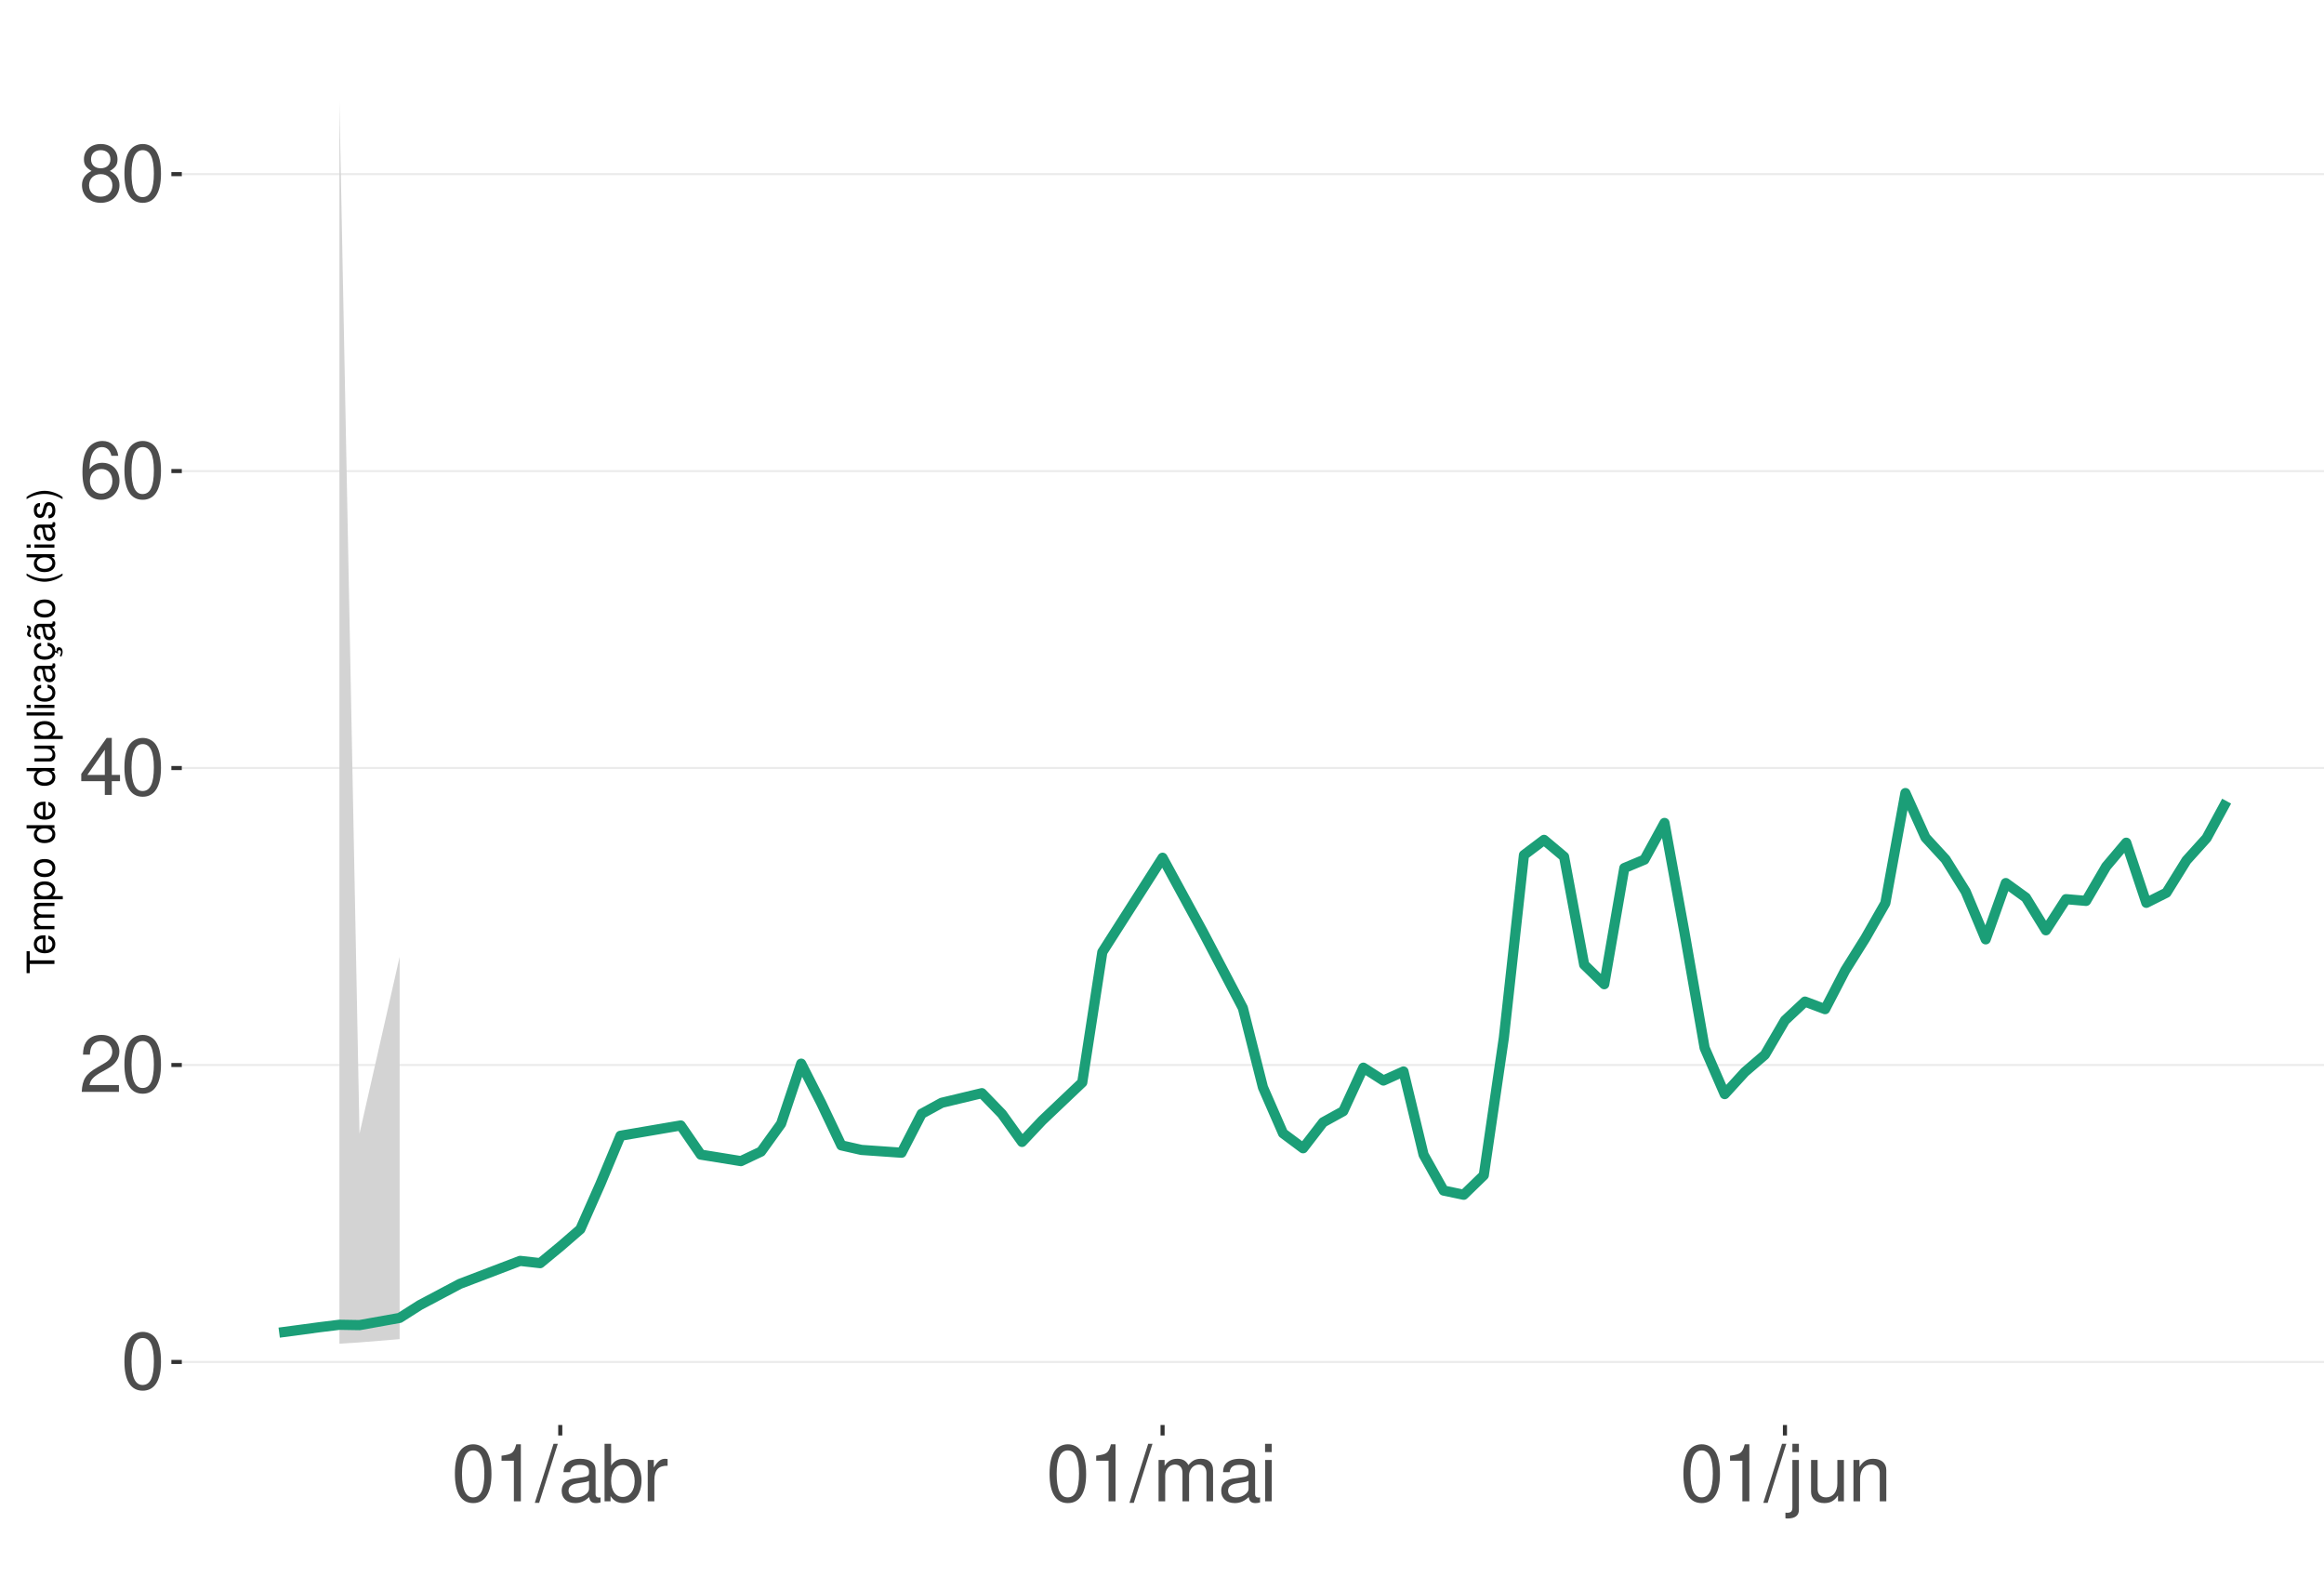
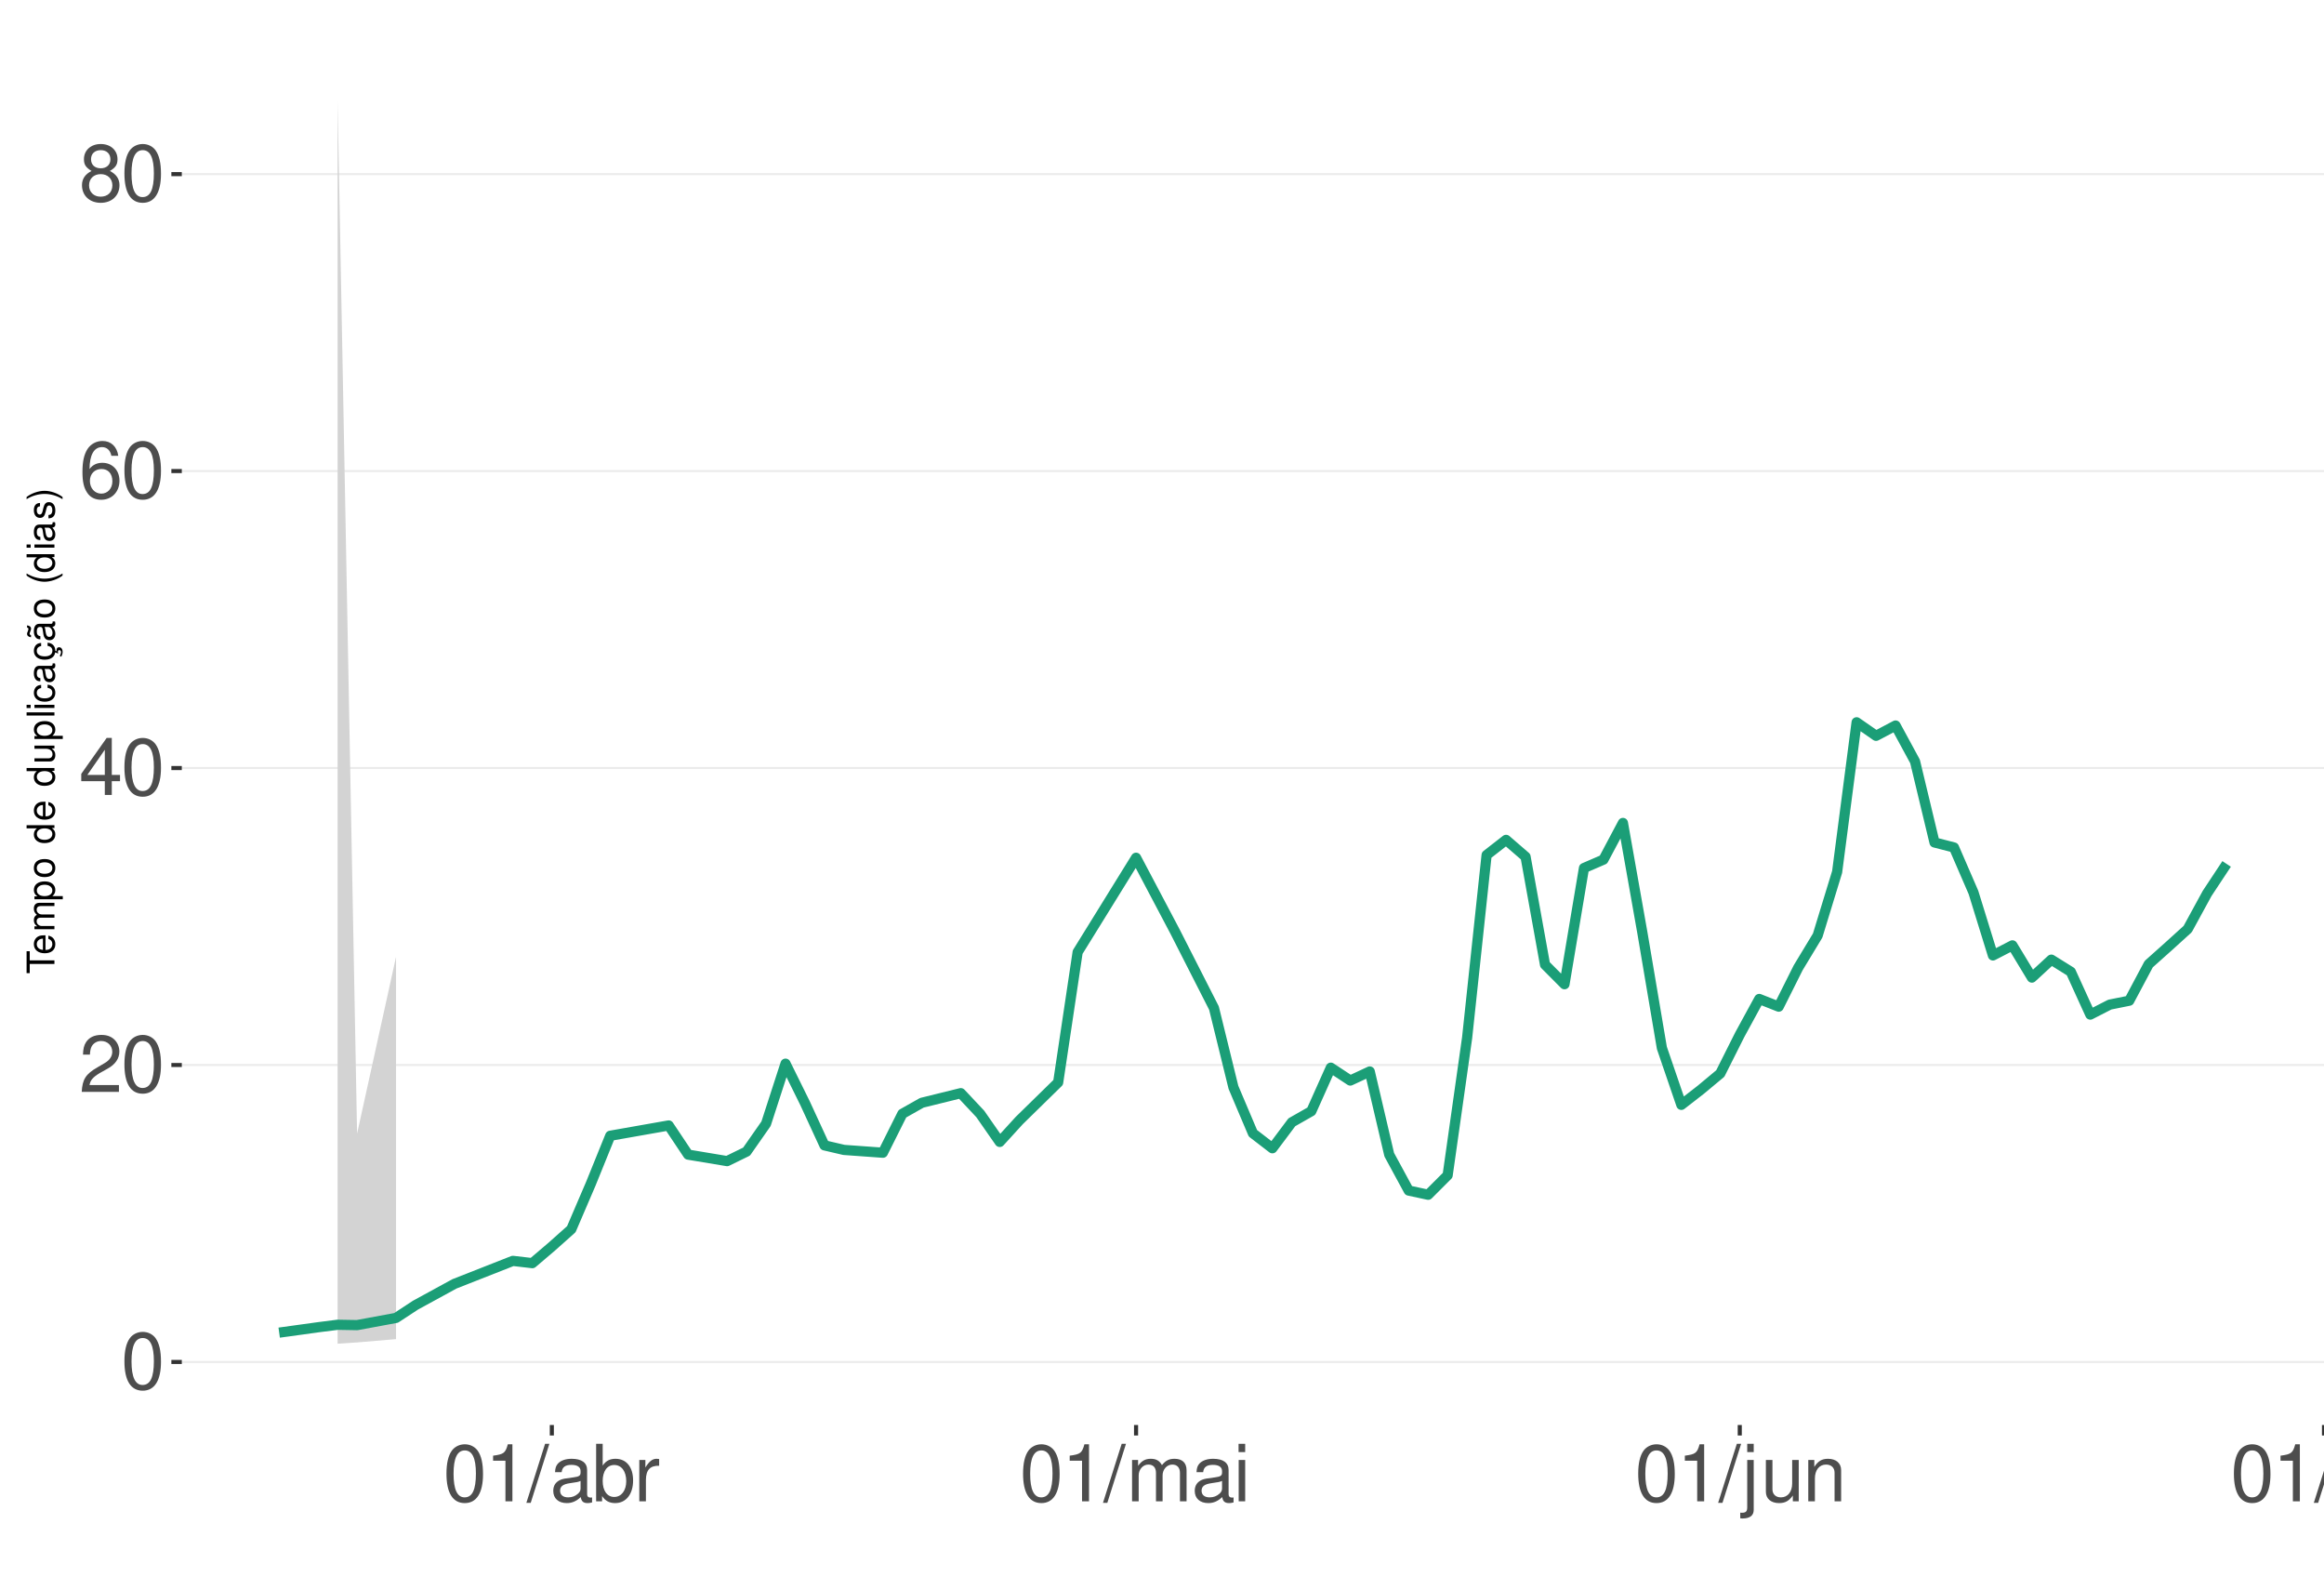
<svg xmlns="http://www.w3.org/2000/svg" xmlns:xlink="http://www.w3.org/1999/xlink" width="609pt" height="413pt" viewBox="0 0 609 413" version="1.1">
  <defs>
    <g>
      <symbol overflow="visible" id="glyph0-0">
        <path style="stroke:none;" d="" />
      </symbol>
      <symbol overflow="visible" id="glyph0-1">
        <path style="stroke:none;" d="M 5.688 -14.938 C 4.312 -14.938 3.078 -14.312 2.312 -13.297 C 1.359 -11.984 0.891 -10 0.891 -7.234 C 0.891 -2.188 2.547 0.469 5.688 0.469 C 8.781 0.469 10.469 -2.188 10.469 -7.109 C 10.469 -10 10.016 -11.938 9.047 -13.297 C 8.281 -14.328 7.062 -14.938 5.688 -14.938 Z M 5.688 -13.328 C 7.641 -13.328 8.609 -11.312 8.609 -7.266 C 8.609 -3.016 7.656 -1.031 5.641 -1.031 C 3.719 -1.031 2.75 -3.094 2.75 -7.203 C 2.75 -11.312 3.719 -13.328 5.688 -13.328 Z M 5.688 -13.328 " />
      </symbol>
      <symbol overflow="visible" id="glyph0-2">
        <path style="stroke:none;" d="M 10.453 -1.797 L 2.75 -1.797 C 2.938 -3.031 3.594 -3.828 5.391 -4.922 L 7.453 -6.078 C 9.5 -7.203 10.562 -8.734 10.562 -10.578 C 10.562 -11.812 10.062 -12.969 9.188 -13.781 C 8.328 -14.562 7.25 -14.938 5.859 -14.938 C 4 -14.938 2.625 -14.281 1.812 -13 C 1.297 -12.203 1.078 -11.281 1.031 -9.766 L 2.844 -9.766 C 2.906 -10.781 3.031 -11.375 3.281 -11.875 C 3.766 -12.781 4.703 -13.344 5.797 -13.344 C 7.453 -13.344 8.703 -12.141 8.703 -10.531 C 8.703 -9.344 8.016 -8.297 6.719 -7.562 L 4.812 -6.438 C 1.75 -4.688 0.875 -3.281 0.703 -0.016 L 10.453 -0.016 Z M 10.453 -1.797 " />
      </symbol>
      <symbol overflow="visible" id="glyph0-3">
        <path style="stroke:none;" d="M 6.75 -3.609 L 6.75 0 L 8.578 0 L 8.578 -3.609 L 10.734 -3.609 L 10.734 -5.25 L 8.578 -5.25 L 8.578 -14.938 L 7.234 -14.938 L 0.578 -5.531 L 0.578 -3.609 Z M 6.75 -5.25 L 2.172 -5.25 L 6.75 -11.844 Z M 6.75 -5.25 " />
      </symbol>
      <symbol overflow="visible" id="glyph0-4">
        <path style="stroke:none;" d="M 10.281 -11.047 C 9.938 -13.484 8.359 -14.938 6.141 -14.938 C 4.531 -14.938 3.078 -14.156 2.203 -12.812 C 1.281 -11.344 0.891 -9.516 0.891 -6.812 C 0.891 -4.297 1.234 -2.703 2.125 -1.391 C 2.906 -0.172 4.188 0.469 5.797 0.469 C 8.594 0.469 10.594 -1.609 10.594 -4.531 C 10.594 -7.266 8.734 -9.219 6.109 -9.219 C 4.672 -9.219 3.531 -8.672 2.75 -7.578 C 2.766 -11.281 3.922 -13.328 6.016 -13.328 C 7.297 -13.328 8.188 -12.5 8.469 -11.047 Z M 5.891 -7.594 C 7.641 -7.594 8.734 -6.359 8.734 -4.375 C 8.734 -2.5 7.5 -1.141 5.828 -1.141 C 4.125 -1.141 2.844 -2.562 2.844 -4.469 C 2.844 -6.328 4.094 -7.594 5.891 -7.594 Z M 5.891 -7.594 " />
      </symbol>
      <symbol overflow="visible" id="glyph0-5">
        <path style="stroke:none;" d="M 8.078 -7.875 C 9.609 -8.797 10.078 -9.547 10.078 -10.953 C 10.078 -13.297 8.281 -14.938 5.688 -14.938 C 3.094 -14.938 1.281 -13.297 1.281 -10.969 C 1.281 -9.547 1.75 -8.812 3.266 -7.875 C 1.594 -7.016 0.766 -5.797 0.766 -4.156 C 0.766 -1.422 2.766 0.469 5.688 0.469 C 8.578 0.469 10.594 -1.422 10.594 -4.156 C 10.594 -5.797 9.766 -7.016 8.078 -7.875 Z M 5.688 -13.328 C 7.234 -13.328 8.219 -12.391 8.219 -10.906 C 8.219 -9.5 7.203 -8.578 5.688 -8.578 C 4.125 -8.578 3.141 -9.5 3.141 -10.953 C 3.141 -12.391 4.125 -13.328 5.688 -13.328 Z M 5.688 -7.047 C 7.5 -7.047 8.734 -5.844 8.734 -4.109 C 8.734 -2.312 7.516 -1.141 5.641 -1.141 C 3.859 -1.141 2.625 -2.359 2.625 -4.094 C 2.625 -5.859 3.844 -7.047 5.688 -7.047 Z M 5.688 -7.047 " />
      </symbol>
      <symbol overflow="visible" id="glyph0-6">
        <path style="stroke:none;" d="M 5.344 -10.641 L 5.344 0 L 7.172 0 L 7.172 -14.938 L 5.969 -14.938 C 5.328 -12.641 4.922 -12.328 2.109 -11.953 L 2.109 -10.641 Z M 5.344 -10.641 " />
      </symbol>
      <symbol overflow="visible" id="glyph0-7">
        <path style="stroke:none;" d="M 4.734 -15.062 L -0.172 0.406 L 0.969 0.406 L 5.859 -15.062 Z M 4.734 -15.062 " />
      </symbol>
      <symbol overflow="visible" id="glyph0-8">
        <path style="stroke:none;" d="M 11.047 -1.016 C 10.859 -0.969 10.781 -0.969 10.672 -0.969 C 10.078 -0.969 9.75 -1.281 9.75 -1.812 L 9.75 -8.188 C 9.75 -10.094 8.344 -11.141 5.688 -11.141 C 4.094 -11.141 2.828 -10.672 2.094 -9.875 C 1.594 -9.312 1.391 -8.703 1.344 -7.625 L 3.078 -7.625 C 3.219 -8.938 4 -9.547 5.625 -9.547 C 7.188 -9.547 8.031 -8.969 8.031 -7.938 L 8.031 -7.484 C 8.016 -6.734 7.641 -6.469 6.234 -6.281 C 3.797 -5.969 3.422 -5.891 2.766 -5.625 C 1.516 -5.078 0.875 -4.125 0.875 -2.734 C 0.875 -0.766 2.234 0.469 4.422 0.469 C 5.781 0.469 6.875 0 8.094 -1.109 C 8.219 0 8.766 0.469 9.875 0.469 C 10.25 0.469 10.469 0.438 11.047 0.297 Z M 8.031 -3.406 C 8.031 -2.828 7.875 -2.484 7.359 -2 C 6.656 -1.359 5.797 -1.031 4.797 -1.031 C 3.453 -1.031 2.672 -1.672 2.672 -2.766 C 2.672 -3.906 3.406 -4.484 5.266 -4.75 C 7.109 -5 7.453 -5.078 8.031 -5.344 Z M 8.031 -3.406 " />
      </symbol>
      <symbol overflow="visible" id="glyph0-9">
        <path style="stroke:none;" d="M 1.109 -15.062 L 1.109 0 L 2.672 0 L 2.672 -1.391 C 3.484 -0.125 4.578 0.469 6.094 0.469 C 8.938 0.469 10.797 -1.859 10.797 -5.453 C 10.797 -8.969 9.047 -11.141 6.172 -11.141 C 4.688 -11.141 3.641 -10.578 2.828 -9.359 L 2.828 -15.062 Z M 5.844 -9.516 C 7.766 -9.516 9 -7.844 9 -5.266 C 9 -2.812 7.719 -1.141 5.844 -1.141 C 4 -1.141 2.828 -2.781 2.828 -5.328 C 2.828 -7.875 4 -9.516 5.844 -9.516 Z M 5.844 -9.516 " />
      </symbol>
      <symbol overflow="visible" id="glyph0-10">
        <path style="stroke:none;" d="M 1.422 -10.828 L 1.422 0 L 3.156 0 L 3.156 -5.625 C 3.188 -8.219 4.25 -9.375 6.625 -9.312 L 6.625 -11.078 C 6.344 -11.109 6.172 -11.141 5.969 -11.141 C 4.859 -11.141 4 -10.469 3.016 -8.859 L 3.016 -10.828 Z M 1.422 -10.828 " />
      </symbol>
      <symbol overflow="visible" id="glyph0-11">
        <path style="stroke:none;" d="M 1.453 -10.828 L 1.453 0 L 3.188 0 L 3.188 -6.797 C 3.188 -8.359 4.312 -9.625 5.719 -9.625 C 7 -9.625 7.719 -8.844 7.719 -7.453 L 7.719 0 L 9.453 0 L 9.453 -6.797 C 9.453 -8.359 10.594 -9.625 12 -9.625 C 13.266 -9.625 14 -8.812 14 -7.453 L 14 0 L 15.734 0 L 15.734 -8.125 C 15.734 -10.062 14.625 -11.141 12.594 -11.141 C 11.156 -11.141 10.281 -10.703 9.281 -9.484 C 8.641 -10.641 7.766 -11.141 6.359 -11.141 C 4.922 -11.141 3.953 -10.594 3.031 -9.297 L 3.031 -10.828 Z M 1.453 -10.828 " />
      </symbol>
      <symbol overflow="visible" id="glyph0-12">
        <path style="stroke:none;" d="M 3.094 -10.828 L 1.391 -10.828 L 1.391 0 L 3.094 0 Z M 3.094 -15.062 L 1.359 -15.062 L 1.359 -12.891 L 3.094 -12.891 Z M 3.094 -15.062 " />
      </symbol>
      <symbol overflow="visible" id="glyph0-13">
        <path style="stroke:none;" d="M 1.453 -10.828 L 1.453 1.562 C 1.453 2.641 1.109 3 0.047 3 C -0.078 3 -0.141 3 -0.375 2.969 L -0.375 4.438 C -0.172 4.484 -0.062 4.5 0.203 4.5 C 2.141 4.5 3.156 3.734 3.156 2.25 L 3.156 -10.828 Z M 3.156 -15.062 L 1.453 -15.062 L 1.453 -12.891 L 3.156 -12.891 Z M 3.156 -15.062 " />
      </symbol>
      <symbol overflow="visible" id="glyph0-14">
        <path style="stroke:none;" d="M 9.953 0 L 9.953 -10.828 L 8.234 -10.828 L 8.234 -4.688 C 8.234 -2.484 7.078 -1.031 5.281 -1.031 C 3.922 -1.031 3.062 -1.859 3.062 -3.156 L 3.062 -10.828 L 1.344 -10.828 L 1.344 -2.484 C 1.344 -0.688 2.688 0.469 4.797 0.469 C 6.375 0.469 7.391 -0.078 8.406 -1.516 L 8.406 0 Z M 9.953 0 " />
      </symbol>
      <symbol overflow="visible" id="glyph0-15">
        <path style="stroke:none;" d="M 1.453 -10.828 L 1.453 0 L 3.188 0 L 3.188 -5.969 C 3.188 -8.188 4.344 -9.625 6.109 -9.625 C 7.484 -9.625 8.344 -8.797 8.344 -7.5 L 8.344 0 L 10.062 0 L 10.062 -8.188 C 10.062 -9.984 8.719 -11.141 6.625 -11.141 C 5.016 -11.141 3.984 -10.516 3.031 -9 L 3.031 -10.828 Z M 1.453 -10.828 " />
+       </symbol>
+       <symbol overflow="visible" id="glyph0-16">
+         <path style="stroke:none;" d="M 3.141 -15.062 L 1.406 -15.062 L 1.406 0 L 3.141 0 Z M 3.141 -15.062 " />
      </symbol>
      <symbol overflow="visible" id="glyph1-0">
        <path style="stroke:none;" d="" />
      </symbol>
      <symbol overflow="visible" id="glyph1-1">
        <path style="stroke:none;" d="M -6.469 -3.547 L -6.469 -5.938 L -7.297 -5.938 L -7.297 -0.203 L -6.469 -0.203 L -6.469 -2.609 L 0 -2.609 L 0 -3.547 Z M -6.469 -3.547 " />
      </symbol>
      <symbol overflow="visible" id="glyph1-2">
        <path style="stroke:none;" d="M -2.344 -5.125 C -3.141 -5.125 -3.625 -5.062 -4.016 -4.922 C -4.875 -4.578 -5.391 -3.781 -5.391 -2.797 C -5.391 -1.344 -4.281 -0.406 -2.547 -0.406 C -0.812 -0.406 0.234 -1.297 0.234 -2.781 C 0.234 -3.984 -0.453 -4.812 -1.594 -5.016 L -1.594 -4.188 C -0.906 -3.953 -0.547 -3.484 -0.547 -2.812 C -0.547 -2.281 -0.781 -1.828 -1.219 -1.547 C -1.516 -1.344 -1.812 -1.281 -2.344 -1.266 Z M -3.016 -1.297 C -3.984 -1.359 -4.625 -1.953 -4.625 -2.797 C -4.625 -3.641 -3.953 -4.234 -3.016 -4.234 Z M -3.016 -1.297 " />
      </symbol>
      <symbol overflow="visible" id="glyph1-3">
        <path style="stroke:none;" d="M -5.234 -0.703 L 0 -0.703 L 0 -1.547 L -3.297 -1.547 C -4.047 -1.547 -4.656 -2.094 -4.656 -2.766 C -4.656 -3.391 -4.281 -3.734 -3.609 -3.734 L 0 -3.734 L 0 -4.578 L -3.297 -4.578 C -4.047 -4.578 -4.656 -5.125 -4.656 -5.812 C -4.656 -6.422 -4.266 -6.781 -3.609 -6.781 L 0 -6.781 L 0 -7.625 L -3.938 -7.625 C -4.875 -7.625 -5.391 -7.078 -5.391 -6.094 C -5.391 -5.406 -5.188 -4.984 -4.594 -4.484 C -5.156 -4.188 -5.391 -3.766 -5.391 -3.078 C -5.391 -2.375 -5.125 -1.906 -4.5 -1.469 L -5.234 -1.469 Z M -5.234 -0.703 " />
      </symbol>
      <symbol overflow="visible" id="glyph1-4">
        <path style="stroke:none;" d="M 2.188 -0.547 L 2.188 -1.375 L -0.547 -1.375 C -0.016 -1.812 0.234 -2.312 0.234 -2.984 C 0.234 -4.344 -0.859 -5.234 -2.531 -5.234 C -4.297 -5.234 -5.391 -4.375 -5.391 -2.984 C -5.391 -2.266 -5.062 -1.703 -4.453 -1.312 L -5.234 -1.312 L -5.234 -0.547 Z M -4.609 -2.844 C -4.609 -3.766 -3.797 -4.359 -2.547 -4.359 C -1.359 -4.359 -0.547 -3.75 -0.547 -2.844 C -0.547 -1.953 -1.344 -1.375 -2.578 -1.375 C -3.812 -1.375 -4.609 -1.953 -4.609 -2.844 Z M -4.609 -2.844 " />
      </symbol>
      <symbol overflow="visible" id="glyph1-5">
        <path style="stroke:none;" d="M -5.391 -2.719 C -5.391 -1.234 -4.344 -0.359 -2.578 -0.359 C -0.812 -0.359 0.234 -1.234 0.234 -2.734 C 0.234 -4.203 -0.812 -5.094 -2.547 -5.094 C -4.359 -5.094 -5.391 -4.234 -5.391 -2.719 Z M -4.625 -2.734 C -4.625 -3.672 -3.844 -4.234 -2.547 -4.234 C -1.312 -4.234 -0.547 -3.656 -0.547 -2.734 C -0.547 -1.797 -1.312 -1.234 -2.578 -1.234 C -3.844 -1.234 -4.625 -1.797 -4.625 -2.734 Z M -4.625 -2.734 " />
      </symbol>
      <symbol overflow="visible" id="glyph1-6">
        <path style="stroke:none;" d="" />
      </symbol>
      <symbol overflow="visible" id="glyph1-7">
        <path style="stroke:none;" d="M -7.297 -4.953 L -7.297 -4.125 L -4.578 -4.125 C -5.109 -3.766 -5.391 -3.203 -5.391 -2.516 C -5.391 -1.156 -4.297 -0.266 -2.625 -0.266 C -0.859 -0.266 0.234 -1.125 0.234 -2.547 C 0.234 -3.266 -0.047 -3.766 -0.688 -4.203 L 0 -4.203 L 0 -4.953 Z M -4.609 -2.656 C -4.609 -3.547 -3.812 -4.125 -2.562 -4.125 C -1.344 -4.125 -0.547 -3.547 -0.547 -2.656 C -0.547 -1.734 -1.359 -1.125 -2.578 -1.125 C -3.797 -1.125 -4.609 -1.734 -4.609 -2.656 Z M -4.609 -2.656 " />
      </symbol>
      <symbol overflow="visible" id="glyph1-8">
        <path style="stroke:none;" d="M 0 -4.812 L -5.234 -4.812 L -5.234 -3.984 L -2.266 -3.984 C -1.203 -3.984 -0.5 -3.438 -0.5 -2.562 C -0.5 -1.906 -0.906 -1.484 -1.531 -1.484 L -5.234 -1.484 L -5.234 -0.656 L -1.203 -0.656 C -0.328 -0.656 0.234 -1.297 0.234 -2.312 C 0.234 -3.094 -0.047 -3.578 -0.734 -4.062 L 0 -4.062 Z M 0 -4.812 " />
      </symbol>
      <symbol overflow="visible" id="glyph1-9">
        <path style="stroke:none;" d="M -7.297 -1.516 L -7.297 -0.688 L 0 -0.688 L 0 -1.516 Z M -7.297 -1.516 " />
      </symbol>
      <symbol overflow="visible" id="glyph1-10">
        <path style="stroke:none;" d="M -5.234 -1.5 L -5.234 -0.672 L 0 -0.672 L 0 -1.5 Z M -7.297 -1.5 L -7.297 -0.656 L -6.234 -0.656 L -6.234 -1.5 Z M -7.297 -1.5 " />
      </symbol>
      <symbol overflow="visible" id="glyph1-11">
        <path style="stroke:none;" d="M -3.484 -4.703 C -3.984 -4.672 -4.312 -4.562 -4.609 -4.359 C -5.094 -4 -5.391 -3.375 -5.391 -2.641 C -5.391 -1.219 -4.266 -0.312 -2.531 -0.312 C -0.844 -0.312 0.234 -1.203 0.234 -2.625 C 0.234 -3.875 -0.516 -4.672 -1.797 -4.766 L -1.797 -3.938 C -0.953 -3.797 -0.547 -3.359 -0.547 -2.656 C -0.547 -1.734 -1.297 -1.188 -2.531 -1.188 C -3.844 -1.188 -4.625 -1.719 -4.625 -2.625 C -4.625 -3.328 -4.203 -3.766 -3.484 -3.875 Z M -3.484 -4.703 " />
      </symbol>
      <symbol overflow="visible" id="glyph1-12">
        <path style="stroke:none;" d="M -0.484 -5.344 C -0.469 -5.266 -0.469 -5.219 -0.469 -5.172 C -0.469 -4.875 -0.625 -4.719 -0.875 -4.719 L -3.953 -4.719 C -4.891 -4.719 -5.391 -4.047 -5.391 -2.75 C -5.391 -1.984 -5.172 -1.375 -4.781 -1.016 C -4.516 -0.766 -4.203 -0.672 -3.688 -0.656 L -3.688 -1.484 C -4.328 -1.562 -4.625 -1.938 -4.625 -2.719 C -4.625 -3.484 -4.344 -3.891 -3.844 -3.891 L -3.625 -3.891 C -3.266 -3.875 -3.125 -3.703 -3.047 -3.016 C -2.891 -1.844 -2.844 -1.656 -2.719 -1.344 C -2.453 -0.734 -2 -0.422 -1.312 -0.422 C -0.375 -0.422 0.234 -1.078 0.234 -2.141 C 0.234 -2.797 0 -3.328 -0.547 -3.922 C 0 -3.984 0.234 -4.234 0.234 -4.781 C 0.234 -4.953 0.203 -5.062 0.141 -5.344 Z M -1.656 -3.891 C -1.375 -3.891 -1.203 -3.812 -0.969 -3.562 C -0.656 -3.219 -0.5 -2.812 -0.5 -2.312 C -0.5 -1.672 -0.812 -1.297 -1.344 -1.297 C -1.891 -1.297 -2.172 -1.656 -2.297 -2.547 C -2.422 -3.438 -2.453 -3.609 -2.594 -3.891 Z M -1.656 -3.891 " />
      </symbol>
      <symbol overflow="visible" id="glyph1-13">
        <path style="stroke:none;" d="M 0.234 -2.641 C 0.234 -3.875 -0.547 -4.703 -1.797 -4.766 L -1.797 -3.938 C -0.953 -3.797 -0.531 -3.359 -0.531 -2.656 C -0.531 -1.734 -1.281 -1.188 -2.516 -1.188 C -3.844 -1.188 -4.625 -1.719 -4.625 -2.625 C -4.625 -3.328 -4.203 -3.766 -3.484 -3.875 L -3.484 -4.703 C -3.984 -4.672 -4.312 -4.562 -4.609 -4.359 C -5.094 -4 -5.391 -3.375 -5.391 -2.641 C -5.391 -1.219 -4.266 -0.312 -2.531 -0.312 C -1.469 -0.312 -0.625 -0.672 -0.156 -1.312 C 0.047 -1.594 0.125 -1.812 0.203 -2.25 L 0.922 -1.938 L 0.984 -2.062 C 0.938 -2.188 0.906 -2.25 0.906 -2.375 C 0.906 -2.656 1.047 -2.828 1.281 -2.828 C 1.547 -2.828 1.734 -2.594 1.734 -2.297 C 1.734 -2.031 1.672 -1.844 1.438 -1.406 L 1.406 -1.312 L 1.812 -1.094 C 2.078 -1.75 2.141 -1.953 2.141 -2.344 C 2.141 -3.109 1.781 -3.578 1.203 -3.578 C 0.781 -3.578 0.547 -3.297 0.547 -2.797 C 0.547 -2.703 0.547 -2.641 0.562 -2.516 Z M 0.234 -2.641 " />
      </symbol>
      <symbol overflow="visible" id="glyph1-14">
        <path style="stroke:none;" d="M -0.484 -5.344 C -0.469 -5.266 -0.469 -5.219 -0.469 -5.172 C -0.469 -4.875 -0.625 -4.719 -0.875 -4.719 L -3.953 -4.719 C -4.891 -4.719 -5.391 -4.047 -5.391 -2.75 C -5.391 -1.984 -5.172 -1.375 -4.781 -1.016 C -4.516 -0.766 -4.203 -0.672 -3.688 -0.656 L -3.688 -1.484 C -4.328 -1.562 -4.625 -1.938 -4.625 -2.719 C -4.625 -3.484 -4.344 -3.891 -3.844 -3.891 L -3.625 -3.891 C -3.266 -3.875 -3.125 -3.703 -3.047 -3.016 C -2.891 -1.844 -2.844 -1.656 -2.719 -1.344 C -2.453 -0.734 -2 -0.422 -1.312 -0.422 C -0.375 -0.422 0.234 -1.078 0.234 -2.141 C 0.234 -2.797 0 -3.328 -0.547 -3.922 C 0 -3.984 0.234 -4.234 0.234 -4.781 C 0.234 -4.953 0.203 -5.062 0.141 -5.344 Z M -1.656 -3.891 C -1.375 -3.891 -1.203 -3.812 -0.969 -3.562 C -0.656 -3.219 -0.5 -2.812 -0.5 -2.312 C -0.5 -1.672 -0.812 -1.297 -1.344 -1.297 C -1.891 -1.297 -2.172 -1.656 -2.297 -2.547 C -2.422 -3.438 -2.453 -3.609 -2.594 -3.891 Z M -7.172 -3.75 C -6.922 -3.672 -6.812 -3.547 -6.812 -3.375 C -6.812 -3.25 -6.875 -2.984 -6.984 -2.734 C -7.156 -2.312 -7.172 -2.25 -7.172 -2.047 C -7.172 -1.594 -6.797 -1.297 -6.141 -1.188 L -6.141 -1.766 C -6.375 -1.812 -6.5 -1.938 -6.5 -2.094 C -6.5 -2.203 -6.469 -2.344 -6.375 -2.578 C -6.156 -3.156 -6.125 -3.234 -6.125 -3.438 C -6.125 -3.922 -6.484 -4.219 -7.172 -4.312 Z M -7.172 -3.75 " />
      </symbol>
      <symbol overflow="visible" id="glyph1-15">
        <path style="stroke:none;" d="M -7.297 -2.359 C -5.984 -1.359 -4.156 -0.734 -2.594 -0.734 C -1.016 -0.734 0.812 -1.359 2.125 -2.359 L 2.125 -2.906 C 0.688 -2.031 -0.984 -1.547 -2.594 -1.547 C -4.188 -1.547 -5.875 -2.031 -7.297 -2.906 Z M -7.297 -2.359 " />
      </symbol>
      <symbol overflow="visible" id="glyph1-16">
        <path style="stroke:none;" d="M -3.781 -4.375 C -4.812 -4.375 -5.391 -3.688 -5.391 -2.484 C -5.391 -1.266 -4.766 -0.469 -3.797 -0.469 C -2.969 -0.469 -2.578 -0.891 -2.281 -2.125 L -2.094 -2.906 C -1.953 -3.484 -1.734 -3.719 -1.375 -3.719 C -0.875 -3.719 -0.547 -3.234 -0.547 -2.5 C -0.547 -2.047 -0.672 -1.672 -0.891 -1.453 C -1.047 -1.328 -1.188 -1.266 -1.562 -1.219 L -1.562 -0.344 C -0.344 -0.375 0.234 -1.062 0.234 -2.438 C 0.234 -3.75 -0.422 -4.594 -1.438 -4.594 C -2.203 -4.594 -2.641 -4.156 -2.891 -3.109 L -3.078 -2.312 C -3.234 -1.625 -3.453 -1.344 -3.828 -1.344 C -4.312 -1.344 -4.625 -1.766 -4.625 -2.453 C -4.625 -3.125 -4.328 -3.484 -3.781 -3.5 Z M -3.781 -4.375 " />
      </symbol>
      <symbol overflow="visible" id="glyph1-17">
        <path style="stroke:none;" d="M 2.125 -0.938 C 0.812 -1.938 -1.016 -2.562 -2.578 -2.562 C -4.156 -2.562 -5.984 -1.938 -7.297 -0.938 L -7.297 -0.375 C -5.859 -1.266 -4.188 -1.75 -2.578 -1.75 C -0.984 -1.75 0.703 -1.266 2.125 -0.375 Z M 2.125 -0.938 " />
      </symbol>
    </g>
    <clipPath id="clip1">
      <path d="M 47.645 9.961 L 609 9.961 L 609 373.328 L 47.645 373.328 Z M 47.645 9.961 " />
    </clipPath>
    <clipPath id="clip2">
      <path d="M 47.645 356 L 609 356 L 609 358 L 47.645 358 Z M 47.645 356 " />
    </clipPath>
    <clipPath id="clip3">
      <path d="M 47.645 278 L 609 278 L 609 280 L 47.645 280 Z M 47.645 278 " />
    </clipPath>
    <clipPath id="clip4">
      <path d="M 47.645 200 L 609 200 L 609 202 L 47.645 202 Z M 47.645 200 " />
    </clipPath>
    <clipPath id="clip5">
      <path d="M 47.645 123 L 609 123 L 609 124 L 47.645 124 Z M 47.645 123 " />
    </clipPath>
    <clipPath id="clip6">
      <path d="M 47.645 45 L 609 45 L 609 46 L 47.645 46 Z M 47.645 45 " />
    </clipPath>
  </defs>
  <g id="surface99">
    <rect x="0" y="0" width="609" height="413" style="fill:rgb(100%,100%,100%);fill-opacity:1;stroke:none;" />
    <rect x="0" y="0" width="609" height="413" style="fill:rgb(100%,100%,100%);fill-opacity:1;stroke:none;" />
    <path style="fill:none;stroke-width:1.067;stroke-linecap:round;stroke-linejoin:round;stroke:rgb(100%,100%,100%);stroke-opacity:1;stroke-miterlimit:10;" d="M 0 413 L 609 413 L 609 0 L 0 0 Z M 0 413 " />
    <g clip-path="url(#clip1)" clip-rule="nonzero">
      <path style=" stroke:none;fill-rule:nonzero;fill:rgb(100%,100%,100%);fill-opacity:1;" d="M 47.645 373.328 L 609 373.328 L 609 9.961 L 47.645 9.961 Z M 47.645 373.328 " />
    </g>
    <g clip-path="url(#clip2)" clip-rule="nonzero">
      <path style="fill:none;stroke-width:0.533;stroke-linecap:butt;stroke-linejoin:round;stroke:rgb(92.157%,92.157%,92.157%);stroke-opacity:1;stroke-miterlimit:10;" d="M 47.645 356.812 L 609 356.812 " />
    </g>
    <g clip-path="url(#clip3)" clip-rule="nonzero">
      <path style="fill:none;stroke-width:0.533;stroke-linecap:butt;stroke-linejoin:round;stroke:rgb(92.157%,92.157%,92.157%);stroke-opacity:1;stroke-miterlimit:10;" d="M 47.645 279.012 L 609 279.012 " />
    </g>
    <g clip-path="url(#clip4)" clip-rule="nonzero">
      <path style="fill:none;stroke-width:0.533;stroke-linecap:butt;stroke-linejoin:round;stroke:rgb(92.157%,92.157%,92.157%);stroke-opacity:1;stroke-miterlimit:10;" d="M 47.645 201.211 L 609 201.211 " />
    </g>
    <g clip-path="url(#clip5)" clip-rule="nonzero">
      <path style="fill:none;stroke-width:0.533;stroke-linecap:butt;stroke-linejoin:round;stroke:rgb(92.157%,92.157%,92.157%);stroke-opacity:1;stroke-miterlimit:10;" d="M 47.645 123.41 L 609 123.41 " />
    </g>
    <g clip-path="url(#clip6)" clip-rule="nonzero">
      <path style="fill:none;stroke-width:0.533;stroke-linecap:butt;stroke-linejoin:round;stroke:rgb(92.157%,92.157%,92.157%);stroke-opacity:1;stroke-miterlimit:10;" d="M 47.645 45.613 L 609 45.613 " />
    </g>
-     <path style=" stroke:none;fill-rule:nonzero;fill:rgb(82.745%,82.745%,82.745%);fill-opacity:1;" d="M 88.945 26.48 L 94.207 296.992 L 104.727 250.672 L 104.727 350.828 L 94.207 351.691 L 88.945 352.02 Z M 88.945 26.48 " />
-     <path style="fill:none;stroke-width:2.667;stroke-linecap:butt;stroke-linejoin:round;stroke:rgb(10.588%,61.961%,46.667%);stroke-opacity:1;stroke-miterlimit:10;" d="M 73.16 349.125 L 83.684 347.715 L 88.945 347.066 L 94.207 347.156 L 104.727 345.27 L 109.988 341.922 L 120.512 336.348 L 136.293 330.328 L 141.555 330.922 L 146.816 326.582 L 152.078 322.031 L 157.34 310.145 L 162.598 297.547 L 178.383 294.848 L 183.645 302.492 L 194.164 304.191 L 199.426 301.699 L 204.688 294.398 L 209.949 278.66 L 215.211 289 L 220.473 300.066 L 225.73 301.258 L 236.254 301.992 L 241.516 291.789 L 246.777 288.91 L 257.297 286.391 L 262.559 291.832 L 267.82 299.164 L 273.082 293.57 L 283.605 283.578 L 288.863 249.438 L 304.648 224.715 L 315.168 244.043 L 325.691 264.09 L 330.953 284.863 L 336.215 296.898 L 341.477 300.824 L 346.734 294.016 L 351.996 291.109 L 357.258 279.715 L 362.52 283.082 L 367.781 280.707 L 373.043 302.508 L 378.301 311.906 L 383.562 313.004 L 388.824 307.895 L 394.086 271.867 L 399.348 224.004 L 404.609 220.031 L 409.867 224.445 L 415.129 252.723 L 420.391 257.848 L 425.652 227.41 L 430.914 225.207 L 436.176 215.598 L 441.434 244.391 L 446.695 274.539 L 451.957 286.633 L 457.219 280.867 L 462.48 276.336 L 467.742 267.328 L 473 262.402 L 478.262 264.383 L 483.523 254.238 L 488.785 245.84 L 494.047 236.613 L 499.309 207.766 L 504.566 219.41 L 509.828 225.125 L 515.09 233.555 L 520.352 246.094 L 525.613 231.348 L 530.875 235.156 L 536.133 243.719 L 541.395 235.566 L 546.656 236.016 L 551.918 227.008 L 557.18 220.773 L 562.441 236.52 L 567.699 233.883 L 572.961 225.406 L 578.223 219.578 L 583.484 209.883 " />
+     <path style=" stroke:none;fill-rule:nonzero;fill:rgb(82.745%,82.745%,82.745%);fill-opacity:1;" d="M 88.473 26.48 L 93.574 296.992 L 103.781 250.672 L 103.781 350.828 L 93.574 351.691 L 88.473 352.02 Z M 88.473 26.48 " />
+     <path style="fill:none;stroke-width:2.667;stroke-linecap:butt;stroke-linejoin:round;stroke:rgb(10.588%,61.961%,46.667%);stroke-opacity:1;stroke-miterlimit:10;" d="M 73.16 349.125 L 83.367 347.715 L 88.473 347.066 L 93.574 347.156 L 103.781 345.27 L 108.883 341.922 L 119.09 336.348 L 134.398 330.328 L 139.504 330.922 L 144.605 326.582 L 149.711 322.031 L 154.812 310.145 L 159.918 297.547 L 175.227 294.848 L 180.328 302.492 L 190.535 304.191 L 195.637 301.699 L 200.742 294.398 L 205.844 278.66 L 210.949 289 L 216.051 300.066 L 221.156 301.258 L 231.359 301.992 L 236.465 291.789 L 241.566 288.91 L 251.773 286.391 L 256.879 291.832 L 261.98 299.164 L 267.082 293.57 L 277.289 283.578 L 282.395 249.438 L 297.703 224.715 L 307.91 244.043 L 318.117 264.09 L 323.219 284.863 L 328.324 296.898 L 333.426 300.824 L 338.527 294.016 L 343.633 291.109 L 348.734 279.715 L 353.84 283.082 L 358.941 280.707 L 364.047 302.508 L 369.148 311.906 L 374.25 313.004 L 379.355 307.895 L 384.457 271.867 L 389.562 224.004 L 394.664 220.031 L 399.77 224.445 L 404.871 252.723 L 409.973 257.848 L 415.078 227.41 L 420.18 225.207 L 425.285 215.598 L 430.387 244.391 L 435.492 274.539 L 440.594 289.449 L 445.695 285.488 L 450.801 281.238 L 455.902 271.078 L 461.008 261.711 L 466.109 263.723 L 471.211 253.531 L 476.316 245.09 L 481.418 228.422 L 486.523 189.227 L 491.625 192.77 L 496.73 190.074 L 501.832 199.48 L 506.934 220.711 L 512.039 222.02 L 517.141 233.801 L 522.246 250.305 L 527.348 247.668 L 532.453 256.109 L 537.555 251.41 L 542.656 254.59 L 547.762 265.801 L 552.863 263.191 L 557.969 262.164 L 563.07 252.582 L 568.176 248.023 L 573.277 243.398 L 578.379 234.051 L 583.484 226.332 " />
    <g style="fill:rgb(30.196%,30.196%,30.196%);fill-opacity:1;">
      <use xlink:href="#glyph0-1" x="31.715" y="363.866" />
    </g>
    <g style="fill:rgb(30.196%,30.196%,30.196%);fill-opacity:1;">
      <use xlink:href="#glyph0-2" x="20.715" y="286.065" />
      <use xlink:href="#glyph0-1" x="31.715" y="286.065" />
    </g>
    <g style="fill:rgb(30.196%,30.196%,30.196%);fill-opacity:1;">
      <use xlink:href="#glyph0-3" x="20.715" y="208.265" />
      <use xlink:href="#glyph0-1" x="31.715" y="208.265" />
    </g>
    <g style="fill:rgb(30.196%,30.196%,30.196%);fill-opacity:1;">
      <use xlink:href="#glyph0-4" x="20.715" y="130.464" />
      <use xlink:href="#glyph0-1" x="31.715" y="130.464" />
    </g>
    <g style="fill:rgb(30.196%,30.196%,30.196%);fill-opacity:1;">
      <use xlink:href="#glyph0-5" x="20.715" y="52.667" />
      <use xlink:href="#glyph0-1" x="31.715" y="52.667" />
    </g>
    <path style="fill:none;stroke-width:1.067;stroke-linecap:butt;stroke-linejoin:round;stroke:rgb(20%,20%,20%);stroke-opacity:1;stroke-miterlimit:10;" d="M 44.906 356.812 L 47.645 356.812 " />
    <path style="fill:none;stroke-width:1.067;stroke-linecap:butt;stroke-linejoin:round;stroke:rgb(20%,20%,20%);stroke-opacity:1;stroke-miterlimit:10;" d="M 44.906 279.012 L 47.645 279.012 " />
    <path style="fill:none;stroke-width:1.067;stroke-linecap:butt;stroke-linejoin:round;stroke:rgb(20%,20%,20%);stroke-opacity:1;stroke-miterlimit:10;" d="M 44.906 201.211 L 47.645 201.211 " />
    <path style="fill:none;stroke-width:1.067;stroke-linecap:butt;stroke-linejoin:round;stroke:rgb(20%,20%,20%);stroke-opacity:1;stroke-miterlimit:10;" d="M 44.906 123.41 L 47.645 123.41 " />
    <path style="fill:none;stroke-width:1.067;stroke-linecap:butt;stroke-linejoin:round;stroke:rgb(20%,20%,20%);stroke-opacity:1;stroke-miterlimit:10;" d="M 44.906 45.613 L 47.645 45.613 " />
-     <path style="fill:none;stroke-width:1.067;stroke-linecap:butt;stroke-linejoin:round;stroke:rgb(20%,20%,20%);stroke-opacity:1;stroke-miterlimit:10;" d="M 146.816 376.07 L 146.816 373.328 " />
-     <path style="fill:none;stroke-width:1.067;stroke-linecap:butt;stroke-linejoin:round;stroke:rgb(20%,20%,20%);stroke-opacity:1;stroke-miterlimit:10;" d="M 304.648 376.07 L 304.648 373.328 " />
-     <path style="fill:none;stroke-width:1.067;stroke-linecap:butt;stroke-linejoin:round;stroke:rgb(20%,20%,20%);stroke-opacity:1;stroke-miterlimit:10;" d="M 467.742 376.07 L 467.742 373.328 " />
-     <g style="fill:rgb(30.196%,30.196%,30.196%);fill-opacity:1;">
-       <use xlink:href="#glyph0-1" x="118.316" y="393.315" />
-       <use xlink:href="#glyph0-6" x="129.316" y="393.315" />
-       <use xlink:href="#glyph0-7" x="140.316" y="393.315" />
-       <use xlink:href="#glyph0-8" x="146.316" y="393.315" />
-       <use xlink:href="#glyph0-9" x="157.316" y="393.315" />
-       <use xlink:href="#glyph0-10" x="168.316" y="393.315" />
-     </g>
-     <g style="fill:rgb(30.196%,30.196%,30.196%);fill-opacity:1;">
-       <use xlink:href="#glyph0-1" x="274.148" y="393.315" />
-       <use xlink:href="#glyph0-6" x="285.148" y="393.315" />
-       <use xlink:href="#glyph0-7" x="296.148" y="393.315" />
-       <use xlink:href="#glyph0-11" x="302.148" y="393.315" />
-       <use xlink:href="#glyph0-8" x="319.148" y="393.315" />
-       <use xlink:href="#glyph0-12" x="330.148" y="393.315" />
-     </g>
-     <g style="fill:rgb(30.196%,30.196%,30.196%);fill-opacity:1;">
-       <use xlink:href="#glyph0-1" x="440.242" y="393.315" />
-       <use xlink:href="#glyph0-6" x="451.242" y="393.315" />
-       <use xlink:href="#glyph0-7" x="462.242" y="393.315" />
-       <use xlink:href="#glyph0-13" x="468.242" y="393.315" />
-       <use xlink:href="#glyph0-14" x="473.242" y="393.315" />
-       <use xlink:href="#glyph0-15" x="484.242" y="393.315" />
+     <path style="fill:none;stroke-width:1.067;stroke-linecap:butt;stroke-linejoin:round;stroke:rgb(20%,20%,20%);stroke-opacity:1;stroke-miterlimit:10;" d="M 144.605 376.07 L 144.605 373.328 " />
+     <path style="fill:none;stroke-width:1.067;stroke-linecap:butt;stroke-linejoin:round;stroke:rgb(20%,20%,20%);stroke-opacity:1;stroke-miterlimit:10;" d="M 297.703 376.07 L 297.703 373.328 " />
+     <path style="fill:none;stroke-width:1.067;stroke-linecap:butt;stroke-linejoin:round;stroke:rgb(20%,20%,20%);stroke-opacity:1;stroke-miterlimit:10;" d="M 455.902 376.07 L 455.902 373.328 " />
+     <path style="fill:none;stroke-width:1.067;stroke-linecap:butt;stroke-linejoin:round;stroke:rgb(20%,20%,20%);stroke-opacity:1;stroke-miterlimit:10;" d="M 609 376.07 L 609 373.328 " />
+     <g style="fill:rgb(30.196%,30.196%,30.196%);fill-opacity:1;">
+       <use xlink:href="#glyph0-1" x="116.105" y="393.315" />
+       <use xlink:href="#glyph0-6" x="127.105" y="393.315" />
+       <use xlink:href="#glyph0-7" x="138.105" y="393.315" />
+       <use xlink:href="#glyph0-8" x="144.105" y="393.315" />
+       <use xlink:href="#glyph0-9" x="155.105" y="393.315" />
+       <use xlink:href="#glyph0-10" x="166.105" y="393.315" />
+     </g>
+     <g style="fill:rgb(30.196%,30.196%,30.196%);fill-opacity:1;">
+       <use xlink:href="#glyph0-1" x="267.203" y="393.315" />
+       <use xlink:href="#glyph0-6" x="278.203" y="393.315" />
+       <use xlink:href="#glyph0-7" x="289.203" y="393.315" />
+       <use xlink:href="#glyph0-11" x="295.203" y="393.315" />
+       <use xlink:href="#glyph0-8" x="312.203" y="393.315" />
+       <use xlink:href="#glyph0-12" x="323.203" y="393.315" />
+     </g>
+     <g style="fill:rgb(30.196%,30.196%,30.196%);fill-opacity:1;">
+       <use xlink:href="#glyph0-1" x="428.402" y="393.315" />
+       <use xlink:href="#glyph0-6" x="439.402" y="393.315" />
+       <use xlink:href="#glyph0-7" x="450.402" y="393.315" />
+       <use xlink:href="#glyph0-13" x="456.402" y="393.315" />
+       <use xlink:href="#glyph0-14" x="461.402" y="393.315" />
+       <use xlink:href="#glyph0-15" x="472.402" y="393.315" />
+     </g>
+     <g style="fill:rgb(30.196%,30.196%,30.196%);fill-opacity:1;">
+       <use xlink:href="#glyph0-1" x="584.5" y="393.315" />
+       <use xlink:href="#glyph0-6" x="595.5" y="393.315" />
+       <use xlink:href="#glyph0-7" x="606.5" y="393.315" />
+       <use xlink:href="#glyph0-13" x="612.5" y="393.315" />
+       <use xlink:href="#glyph0-14" x="617.5" y="393.315" />
+       <use xlink:href="#glyph0-16" x="628.5" y="393.315" />
    </g>
    <g style="fill:rgb(0%,0%,0%);fill-opacity:1;">
      <use xlink:href="#glyph1-1" x="14.263" y="255.145" />
      <use xlink:href="#glyph1-2" x="14.263" y="250.145" />
      <use xlink:href="#glyph1-3" x="14.263" y="244.145" />
      <use xlink:href="#glyph1-4" x="14.263" y="236.145" />
      <use xlink:href="#glyph1-5" x="14.263" y="230.145" />
      <use xlink:href="#glyph1-6" x="14.263" y="224.145" />
      <use xlink:href="#glyph1-7" x="14.263" y="221.145" />
      <use xlink:href="#glyph1-2" x="14.263" y="215.145" />
      <use xlink:href="#glyph1-6" x="14.263" y="209.145" />
      <use xlink:href="#glyph1-7" x="14.263" y="206.145" />
      <use xlink:href="#glyph1-8" x="14.263" y="200.145" />
      <use xlink:href="#glyph1-4" x="14.263" y="194.145" />
      <use xlink:href="#glyph1-9" x="14.263" y="188.145" />
      <use xlink:href="#glyph1-10" x="14.263" y="186.145" />
      <use xlink:href="#glyph1-11" x="14.263" y="184.145" />
      <use xlink:href="#glyph1-12" x="14.263" y="179.145" />
      <use xlink:href="#glyph1-13" x="14.263" y="173.145" />
      <use xlink:href="#glyph1-14" x="14.263" y="168.145" />
      <use xlink:href="#glyph1-5" x="14.263" y="162.145" />
      <use xlink:href="#glyph1-6" x="14.263" y="156.145" />
      <use xlink:href="#glyph1-15" x="14.263" y="153.145" />
      <use xlink:href="#glyph1-7" x="14.263" y="150.145" />
      <use xlink:href="#glyph1-10" x="14.263" y="144.145" />
      <use xlink:href="#glyph1-12" x="14.263" y="142.145" />
      <use xlink:href="#glyph1-16" x="14.263" y="136.145" />
      <use xlink:href="#glyph1-17" x="14.263" y="131.145" />
    </g>
  </g>
</svg>
